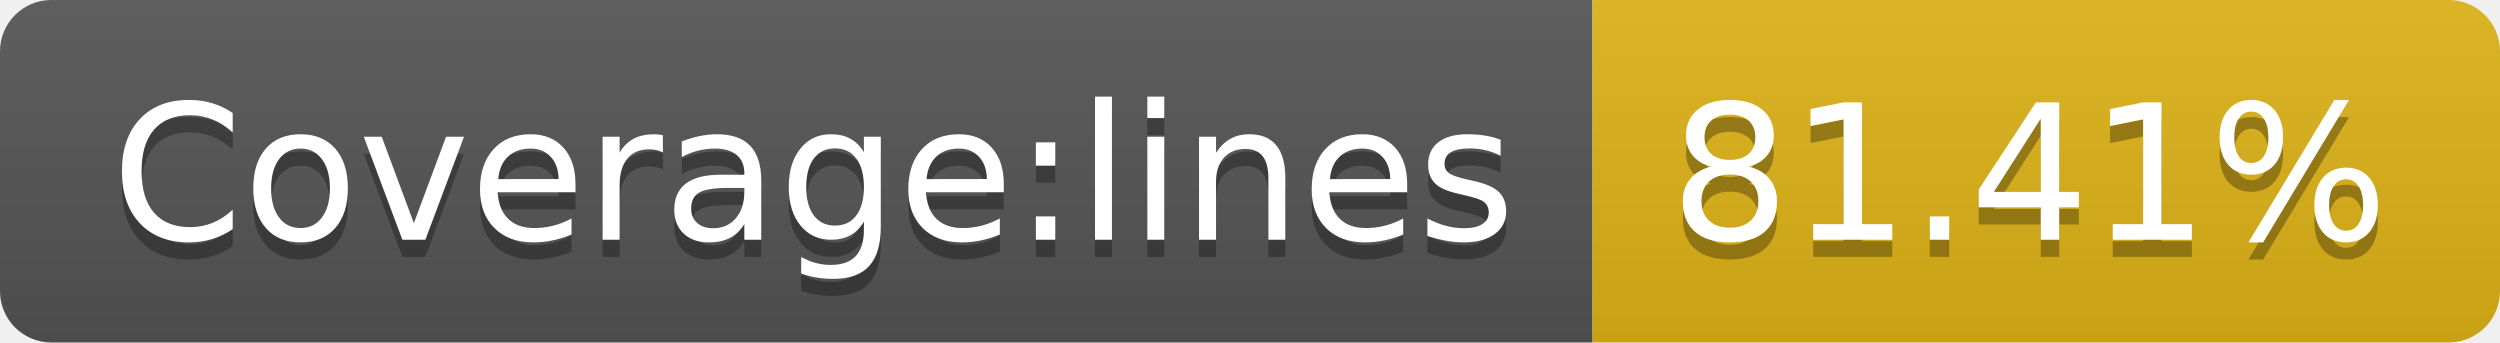
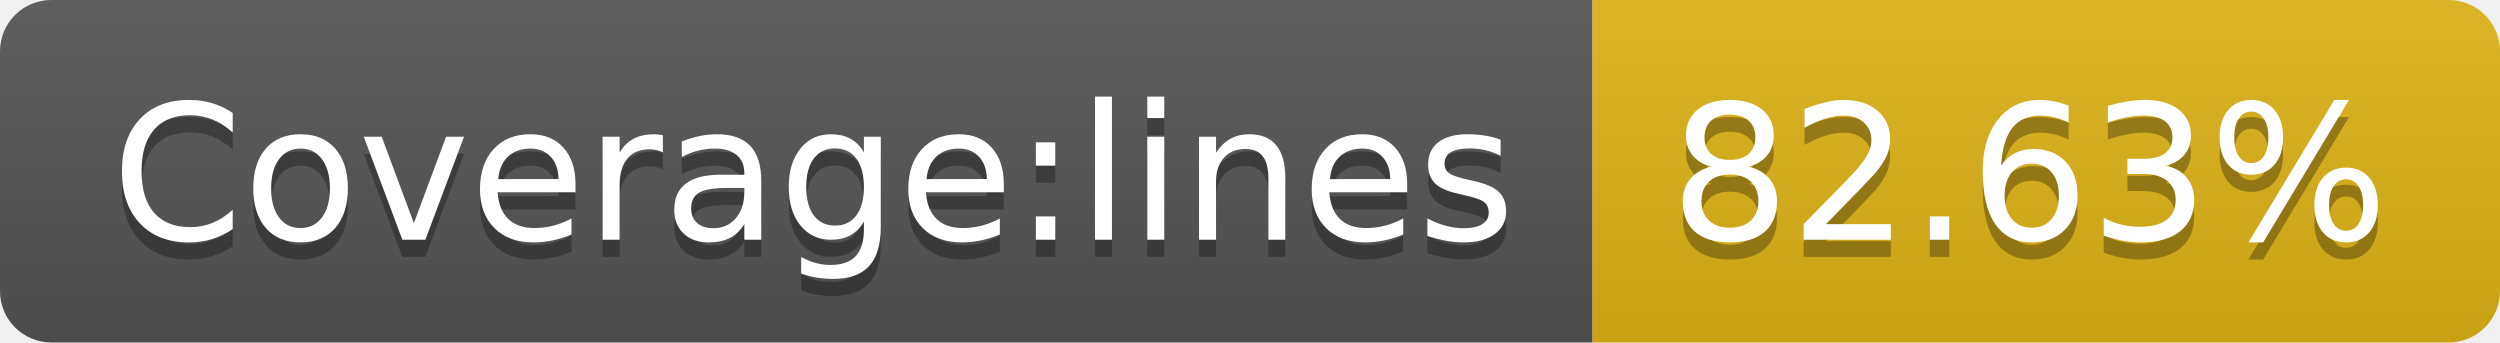
- <svg xmlns="http://www.w3.org/2000/svg" width="146" height="20" role="img" aria-label="Coverage:lines: 81.41%">
+ <svg xmlns="http://www.w3.org/2000/svg" width="146" height="20" role="img" aria-label="Coverage:lines: 82.63%">
  <linearGradient id="s" x2="0" y2="100%">
    <stop offset="0" stop-color="#bbb" stop-opacity=".1" />
    <stop offset="1" stop-opacity=".1" />
  </linearGradient>
  <clipPath id="r">
    <rect width="146" height="20" rx="3" fill="#fff" />
  </clipPath>
  <g clip-path="url(#r)">
    <rect width="93" height="20" fill="#555" />
    <rect x="93" width="53" height="20" fill="#dfb317" />
    <rect width="146" height="20" fill="url(#s)" />
  </g>
  <g fill="#fff" text-anchor="middle" font-family="Verdana,Geneva,DejaVu Sans,sans-serif" text-rendering="geometricPrecision" font-size="110">
    <text aria-hidden="true" x="475" y="150" fill="#010101" fill-opacity=".3" transform="scale(.1)" textLength="830">Coverage:lines</text>
    <text x="475" y="140" transform="scale(.1)" fill="#fff" textLength="830">Coverage:lines</text>
-     <text aria-hidden="true" x="1185" y="150" fill="#010101" fill-opacity=".3" transform="scale(.1)" textLength="430">81.41%</text>
-     <text x="1185" y="140" transform="scale(.1)" fill="#fff" textLength="430">81.41%</text>
+     <text aria-hidden="true" x="1185" y="150" fill="#010101" fill-opacity=".3" transform="scale(.1)" textLength="430">82.63%</text>
+     <text x="1185" y="140" transform="scale(.1)" fill="#fff" textLength="430">82.63%</text>
  </g>
</svg>
